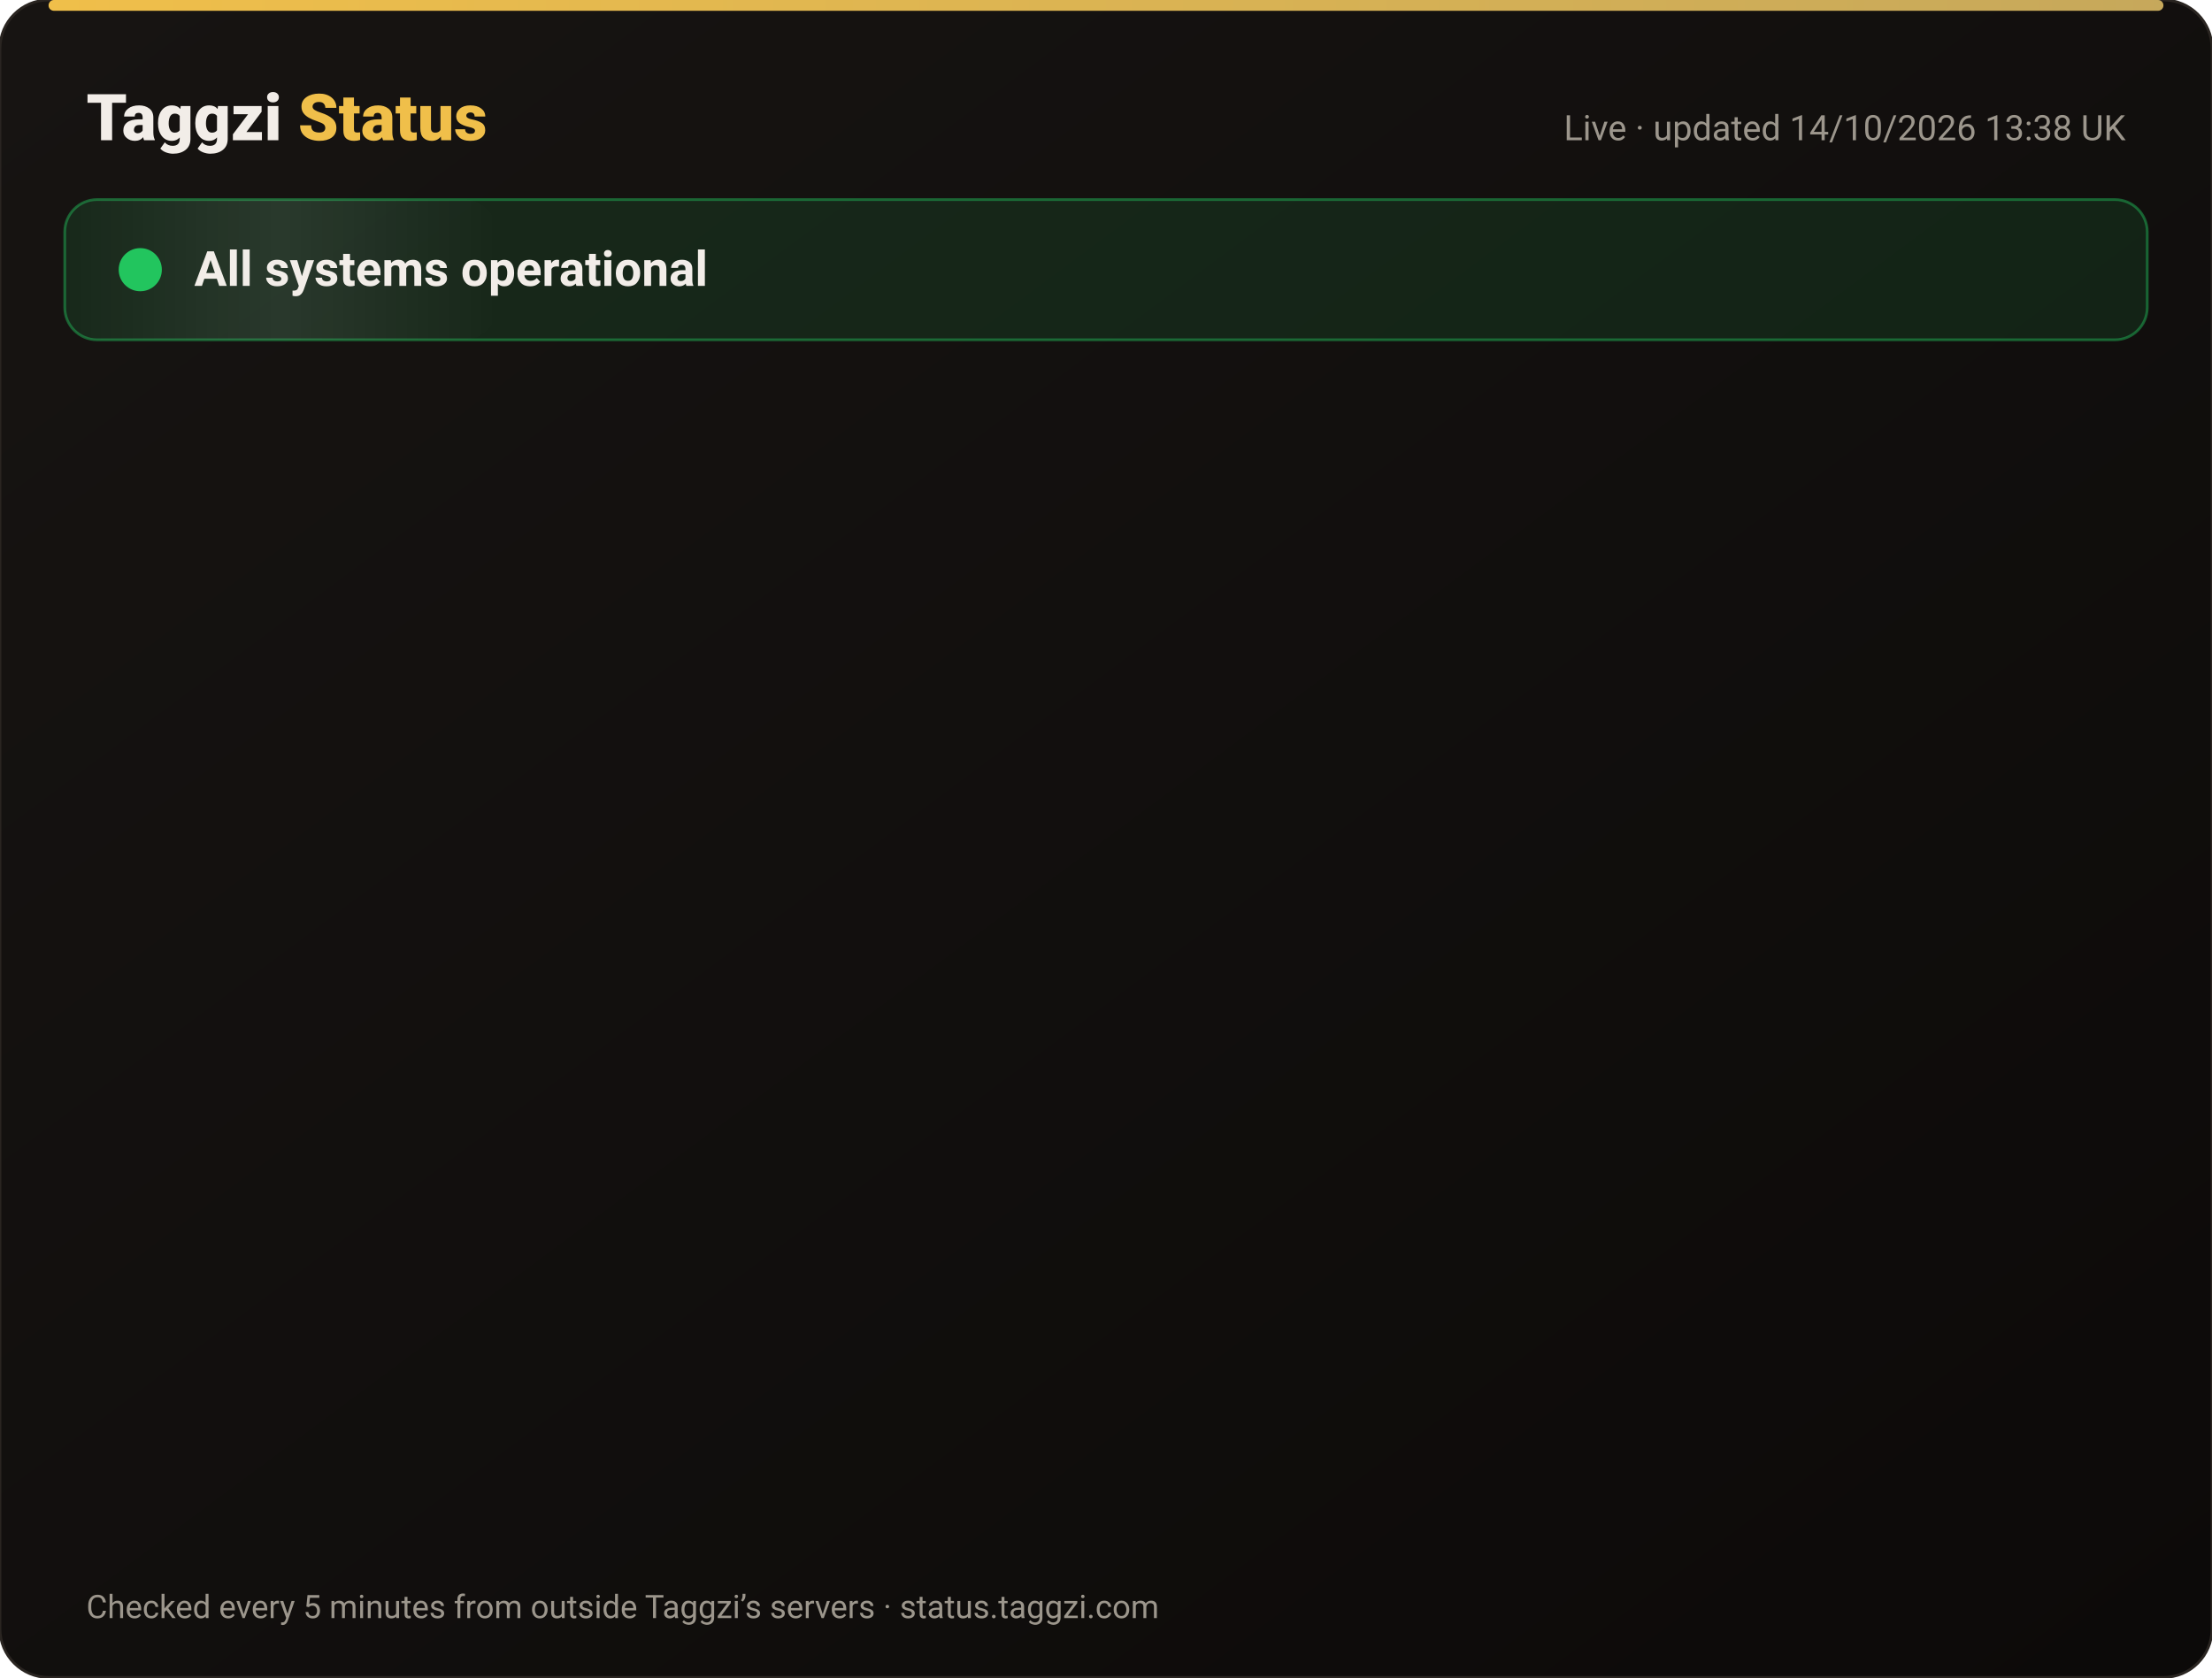
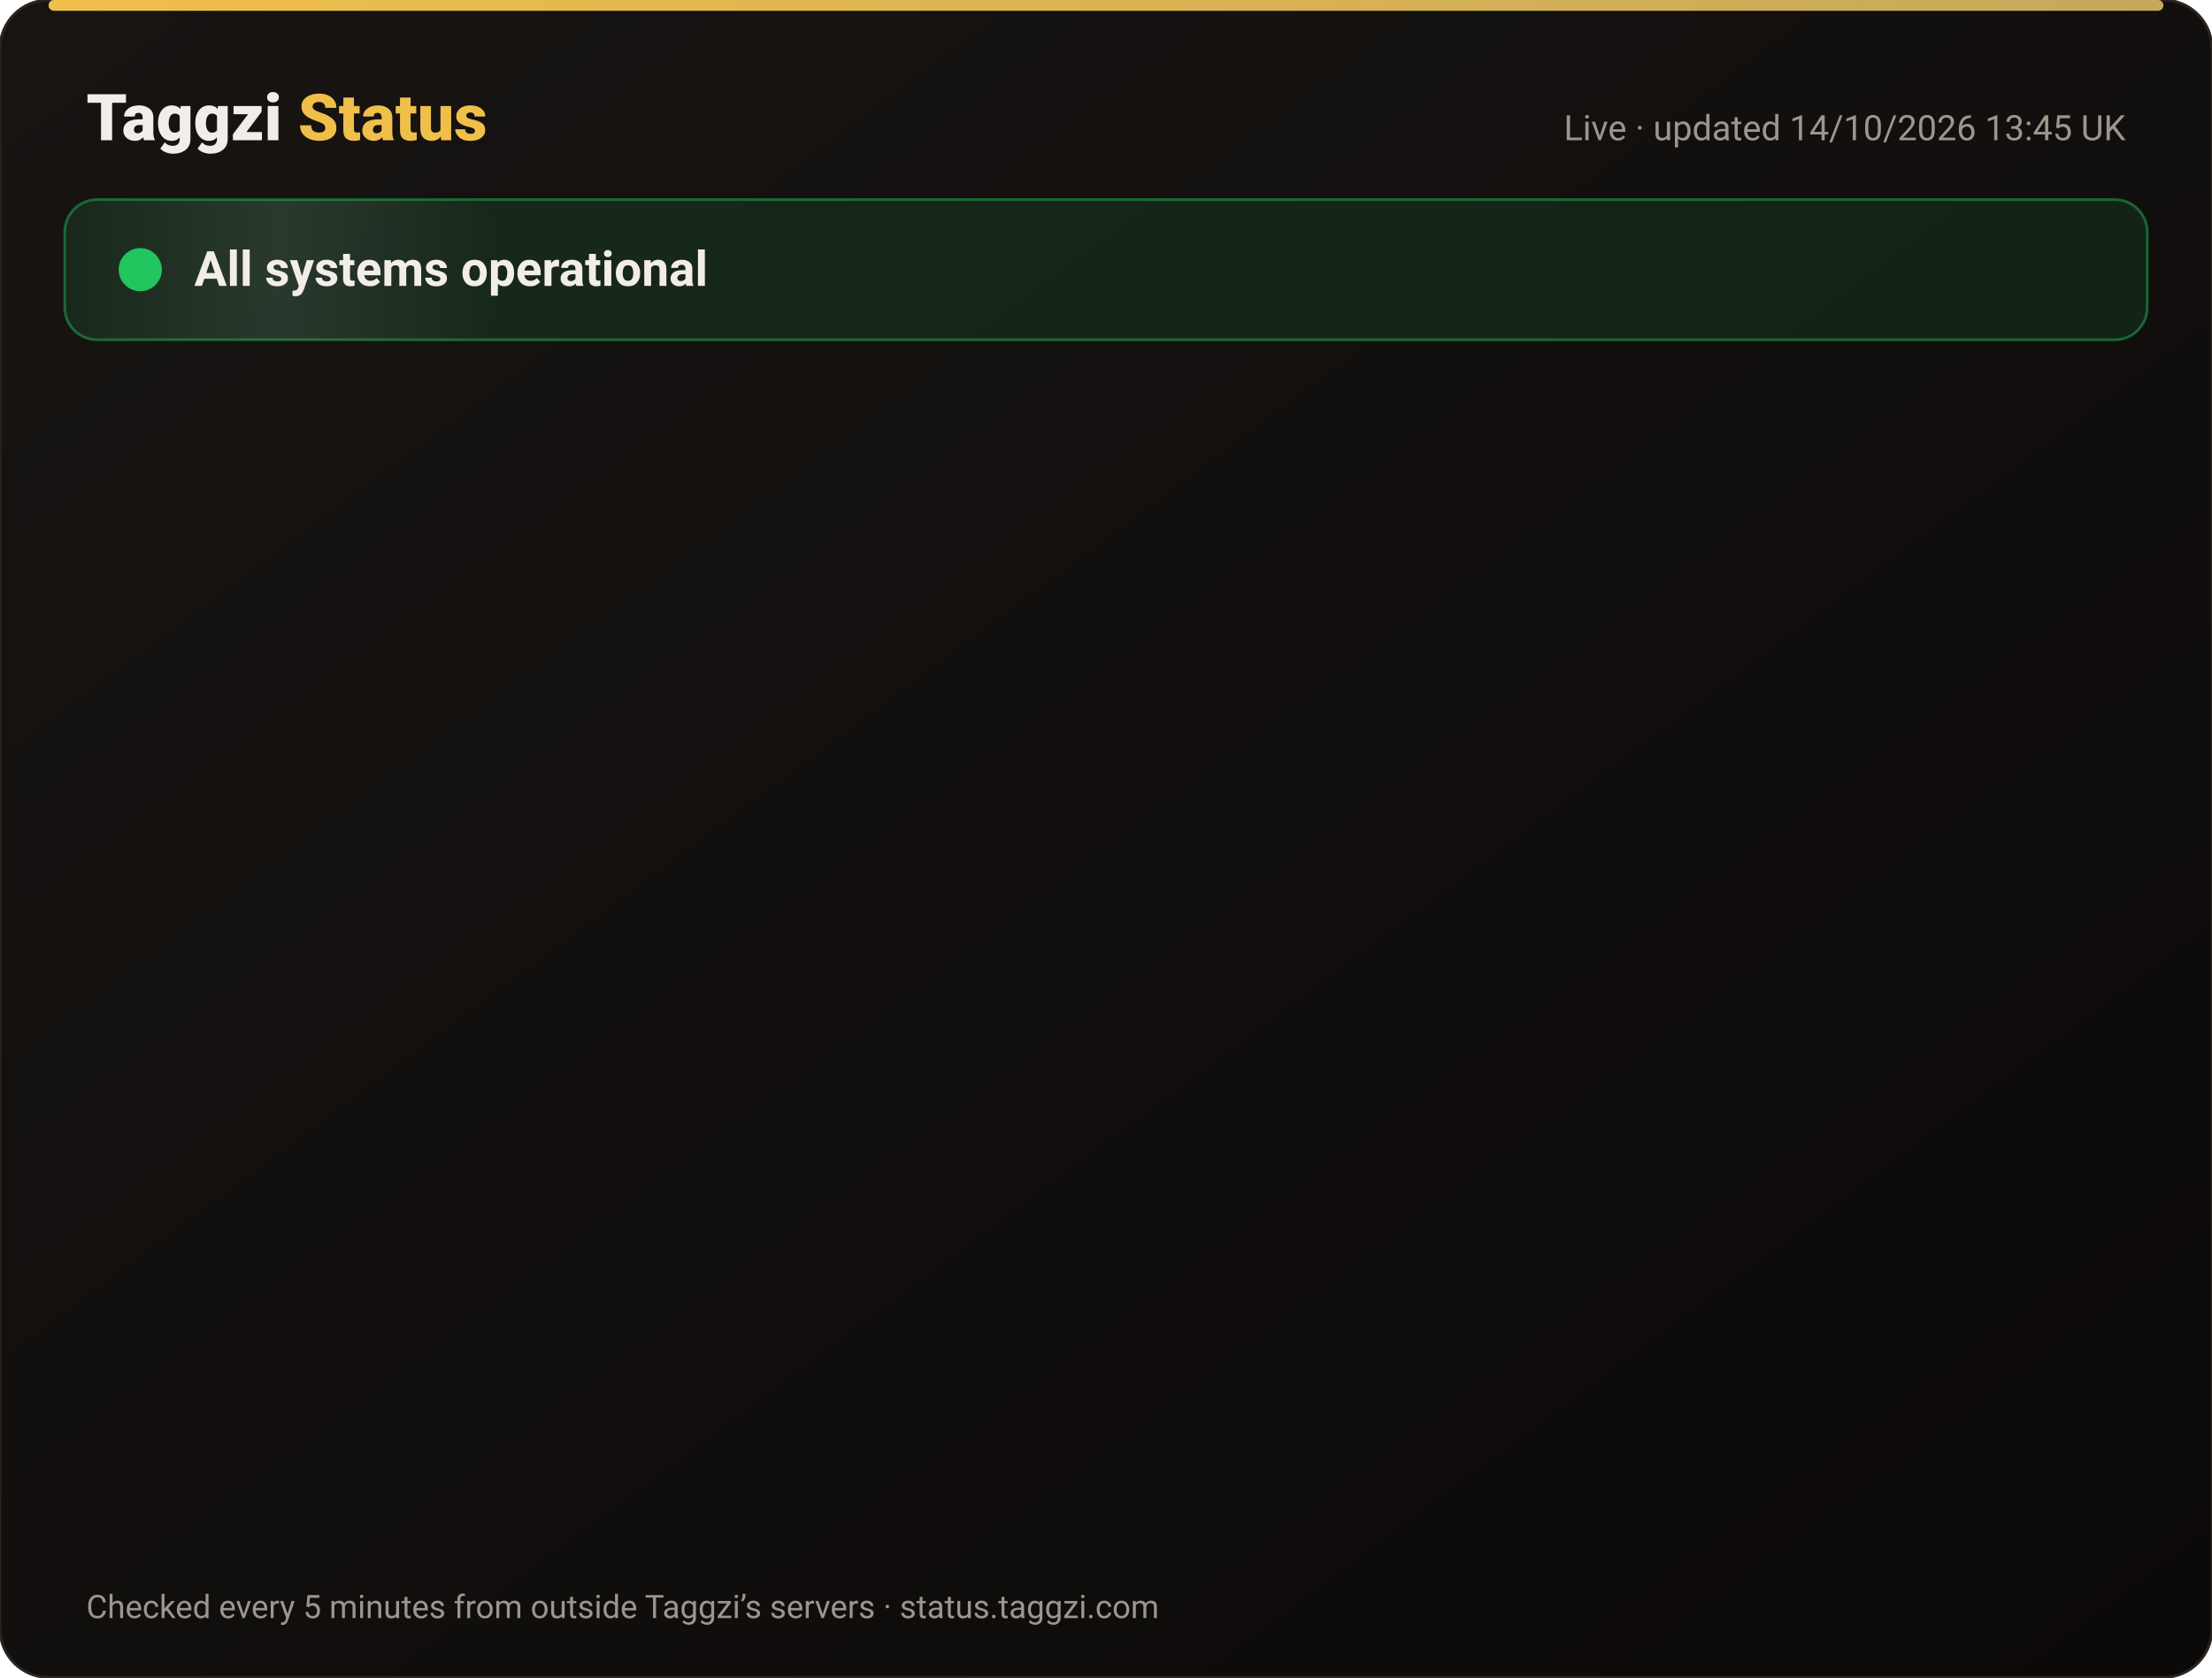
<svg xmlns="http://www.w3.org/2000/svg" width="820" height="622" viewBox="0 0 820 622" font-family="-apple-system,Segoe UI,Roboto,Helvetica,Arial,sans-serif">
  <defs>
    <linearGradient id="bg" x1="0" y1="0" x2="1" y2="1">
      <stop offset="0" stop-color="#171412" />
      <stop offset="1" stop-color="#0C0A09" />
    </linearGradient>
    <linearGradient id="gold" x1="0" x2="1">
      <stop offset="0" stop-color="#F0BF4A" />
      <stop offset="1" stop-color="#c6a85b" />
    </linearGradient>
    <linearGradient id="shine" x1="0" x2="1">
      <stop offset="0" stop-color="#fff" stop-opacity="0" />
      <stop offset=".5" stop-color="#fff" stop-opacity=".08" />
      <stop offset="1" stop-color="#fff" stop-opacity="0" />
    </linearGradient>
  </defs>
  <rect width="820" height="622" rx="18" fill="url(#bg)" stroke="#2a2521" />
  <rect x="18" y="0" width="784" height="4" rx="2" fill="url(#gold)" />
  <text x="32" y="52" font-size="24" font-weight="800" fill="#F2EDE8">Taggzi <tspan fill="#F0BF4A">Status</tspan>
  </text>
-   <text x="788" y="52" font-size="13" fill="#9C968C" text-anchor="end">Live · updated 14/10/2026 13:38 UK</text>
+   <text x="788" y="52" font-size="13" fill="#9C968C" text-anchor="end">Live · updated 14/10/2026 13:45 UK</text>
  <rect x="24" y="74" width="772" height="52" rx="12" fill="#22c55e" fill-opacity=".12" stroke="#22c55e" stroke-opacity=".45" />
  <rect x="24" y="74" width="160" height="52" rx="12" fill="url(#shine)">
    <animate attributeName="x" from="-160" to="820" dur="4s" repeatCount="indefinite" />
  </rect>
  <circle cx="52" cy="100" r="7" fill="#22c55e" />
  <circle cx="52" cy="100" r="7" fill="none" stroke="#22c55e" stroke-width="2">
    <animate attributeName="r" values="7;15;7" dur="2s" repeatCount="indefinite" />
    <animate attributeName="opacity" values=".9;0;.9" dur="2s" repeatCount="indefinite" />
  </circle>
  <text x="72" y="106" font-size="18" font-weight="700" fill="#F2EDE8">All systems operational</text>
  <g opacity="0">
    <animate attributeName="opacity" from="0" to="1" begin="0.00s" dur=".6s" fill="freeze" />
    <line x1="32" y1="188" x2="788" y2="188" stroke="#2a2521" />
    <circle cx="44" cy="166" r="6" fill="#22c55e">
      <animate attributeName="opacity" values="1;.45;1" dur="2.4s" begin="0.00s" repeatCount="indefinite" />
    </circle>
    <text x="62" y="171" font-size="15" font-weight="650" fill="#F2EDE8">Website</text>
    <text x="630" y="171" font-size="13" fill="#9C968C" text-anchor="end">100.00% uptime</text>
    <rect x="648" y="154" width="140" height="24" rx="12" fill="#22c55e" fill-opacity=".14" stroke="#22c55e" stroke-opacity=".5" />
    <text x="718" y="171" font-size="12" font-weight="700" fill="#22c55e" text-anchor="middle">Operational</text>
  </g>
  <g opacity="0">
    <animate attributeName="opacity" from="0" to="1" begin="0.15s" dur=".6s" fill="freeze" />
    <line x1="32" y1="234" x2="788" y2="234" stroke="#2a2521" />
    <circle cx="44" cy="212" r="6" fill="#22c55e">
      <animate attributeName="opacity" values="1;.45;1" dur="2.4s" begin="0.15s" repeatCount="indefinite" />
    </circle>
    <text x="62" y="217" font-size="15" font-weight="650" fill="#F2EDE8">Tag scans</text>
    <text x="630" y="217" font-size="13" fill="#9C968C" text-anchor="end">100.00% uptime</text>
    <rect x="648" y="200" width="140" height="24" rx="12" fill="#22c55e" fill-opacity=".14" stroke="#22c55e" stroke-opacity=".5" />
    <text x="718" y="217" font-size="12" font-weight="700" fill="#22c55e" text-anchor="middle">Operational</text>
  </g>
  <g opacity="0">
    <animate attributeName="opacity" from="0" to="1" begin="0.30s" dur=".6s" fill="freeze" />
    <line x1="32" y1="280" x2="788" y2="280" stroke="#2a2521" />
    <circle cx="44" cy="258" r="6" fill="#22c55e">
      <animate attributeName="opacity" values="1;.45;1" dur="2.4s" begin="0.30s" repeatCount="indefinite" />
    </circle>
    <text x="62" y="263" font-size="15" font-weight="650" fill="#F2EDE8">Manual tag lookup</text>
    <text x="630" y="263" font-size="13" fill="#9C968C" text-anchor="end">100.00% uptime</text>
    <rect x="648" y="246" width="140" height="24" rx="12" fill="#22c55e" fill-opacity=".14" stroke="#22c55e" stroke-opacity=".5" />
    <text x="718" y="263" font-size="12" font-weight="700" fill="#22c55e" text-anchor="middle">Operational</text>
  </g>
  <g opacity="0">
    <animate attributeName="opacity" from="0" to="1" begin="0.45s" dur=".6s" fill="freeze" />
    <line x1="32" y1="326" x2="788" y2="326" stroke="#2a2521" />
    <circle cx="44" cy="304" r="6" fill="#22c55e">
      <animate attributeName="opacity" values="1;.45;1" dur="2.4s" begin="0.45s" repeatCount="indefinite" />
    </circle>
    <text x="62" y="309" font-size="15" font-weight="650" fill="#F2EDE8">App &amp; login</text>
    <text x="630" y="309" font-size="13" fill="#9C968C" text-anchor="end">100.00% uptime</text>
    <rect x="648" y="292" width="140" height="24" rx="12" fill="#22c55e" fill-opacity=".14" stroke="#22c55e" stroke-opacity=".5" />
    <text x="718" y="309" font-size="12" font-weight="700" fill="#22c55e" text-anchor="middle">Operational</text>
  </g>
  <g opacity="0">
    <animate attributeName="opacity" from="0" to="1" begin="0.60s" dur=".6s" fill="freeze" />
    <line x1="32" y1="372" x2="788" y2="372" stroke="#2a2521" />
    <circle cx="44" cy="350" r="6" fill="#22c55e">
      <animate attributeName="opacity" values="1;.45;1" dur="2.4s" begin="0.60s" repeatCount="indefinite" />
    </circle>
    <text x="62" y="355" font-size="15" font-weight="650" fill="#F2EDE8">Community alerts</text>
    <text x="630" y="355" font-size="13" fill="#9C968C" text-anchor="end">100.00% uptime</text>
    <rect x="648" y="338" width="140" height="24" rx="12" fill="#22c55e" fill-opacity=".14" stroke="#22c55e" stroke-opacity=".5" />
    <text x="718" y="355" font-size="12" font-weight="700" fill="#22c55e" text-anchor="middle">Operational</text>
  </g>
  <g opacity="0">
    <animate attributeName="opacity" from="0" to="1" begin="0.75s" dur=".6s" fill="freeze" />
    <line x1="32" y1="418" x2="788" y2="418" stroke="#2a2521" />
    <circle cx="44" cy="396" r="6" fill="#22c55e">
      <animate attributeName="opacity" values="1;.45;1" dur="2.4s" begin="0.75s" repeatCount="indefinite" />
    </circle>
    <text x="62" y="401" font-size="15" font-weight="650" fill="#F2EDE8">Private calling</text>
    <text x="630" y="401" font-size="13" fill="#9C968C" text-anchor="end">100.00% uptime</text>
    <rect x="648" y="384" width="140" height="24" rx="12" fill="#22c55e" fill-opacity=".14" stroke="#22c55e" stroke-opacity=".5" />
    <text x="718" y="401" font-size="12" font-weight="700" fill="#22c55e" text-anchor="middle">Operational</text>
  </g>
  <g opacity="0">
    <animate attributeName="opacity" from="0" to="1" begin="0.90s" dur=".6s" fill="freeze" />
    <line x1="32" y1="464" x2="788" y2="464" stroke="#2a2521" />
    <circle cx="44" cy="442" r="6" fill="#22c55e">
      <animate attributeName="opacity" values="1;.45;1" dur="2.4s" begin="0.90s" repeatCount="indefinite" />
    </circle>
    <text x="62" y="447" font-size="15" font-weight="650" fill="#F2EDE8">Payments</text>
    <text x="630" y="447" font-size="13" fill="#9C968C" text-anchor="end">99.98% uptime</text>
    <rect x="648" y="430" width="140" height="24" rx="12" fill="#22c55e" fill-opacity=".14" stroke="#22c55e" stroke-opacity=".5" />
    <text x="718" y="447" font-size="12" font-weight="700" fill="#22c55e" text-anchor="middle">Operational</text>
  </g>
  <g opacity="0">
    <animate attributeName="opacity" from="0" to="1" begin="1.05s" dur=".6s" fill="freeze" />
    <line x1="32" y1="510" x2="788" y2="510" stroke="#2a2521" />
    <circle cx="44" cy="488" r="6" fill="#22c55e">
      <animate attributeName="opacity" values="1;.45;1" dur="2.4s" begin="1.05s" repeatCount="indefinite" />
    </circle>
    <text x="62" y="493" font-size="15" font-weight="650" fill="#F2EDE8">Email &amp; support</text>
    <text x="630" y="493" font-size="13" fill="#9C968C" text-anchor="end">100.00% uptime</text>
    <rect x="648" y="476" width="140" height="24" rx="12" fill="#22c55e" fill-opacity=".14" stroke="#22c55e" stroke-opacity=".5" />
    <text x="718" y="493" font-size="12" font-weight="700" fill="#22c55e" text-anchor="middle">Operational</text>
  </g>
  <g opacity="0">
    <animate attributeName="opacity" from="0" to="1" begin="1.20s" dur=".6s" fill="freeze" />
    <line x1="32" y1="556" x2="788" y2="556" stroke="#2a2521" />
    <circle cx="44" cy="534" r="6" fill="#22c55e">
      <animate attributeName="opacity" values="1;.45;1" dur="2.4s" begin="1.20s" repeatCount="indefinite" />
    </circle>
    <text x="62" y="539" font-size="15" font-weight="650" fill="#F2EDE8">Secure connection (SSL)</text>
    <text x="630" y="539" font-size="13" fill="#9C968C" text-anchor="end">100.00% uptime</text>
    <rect x="648" y="522" width="140" height="24" rx="12" fill="#22c55e" fill-opacity=".14" stroke="#22c55e" stroke-opacity=".5" />
    <text x="718" y="539" font-size="12" font-weight="700" fill="#22c55e" text-anchor="middle">Operational</text>
  </g>
  <text x="32" y="600" font-size="12" fill="#9C968C">Checked every 5 minutes from outside Taggzi’s servers · status.taggzi.com</text>
</svg>
